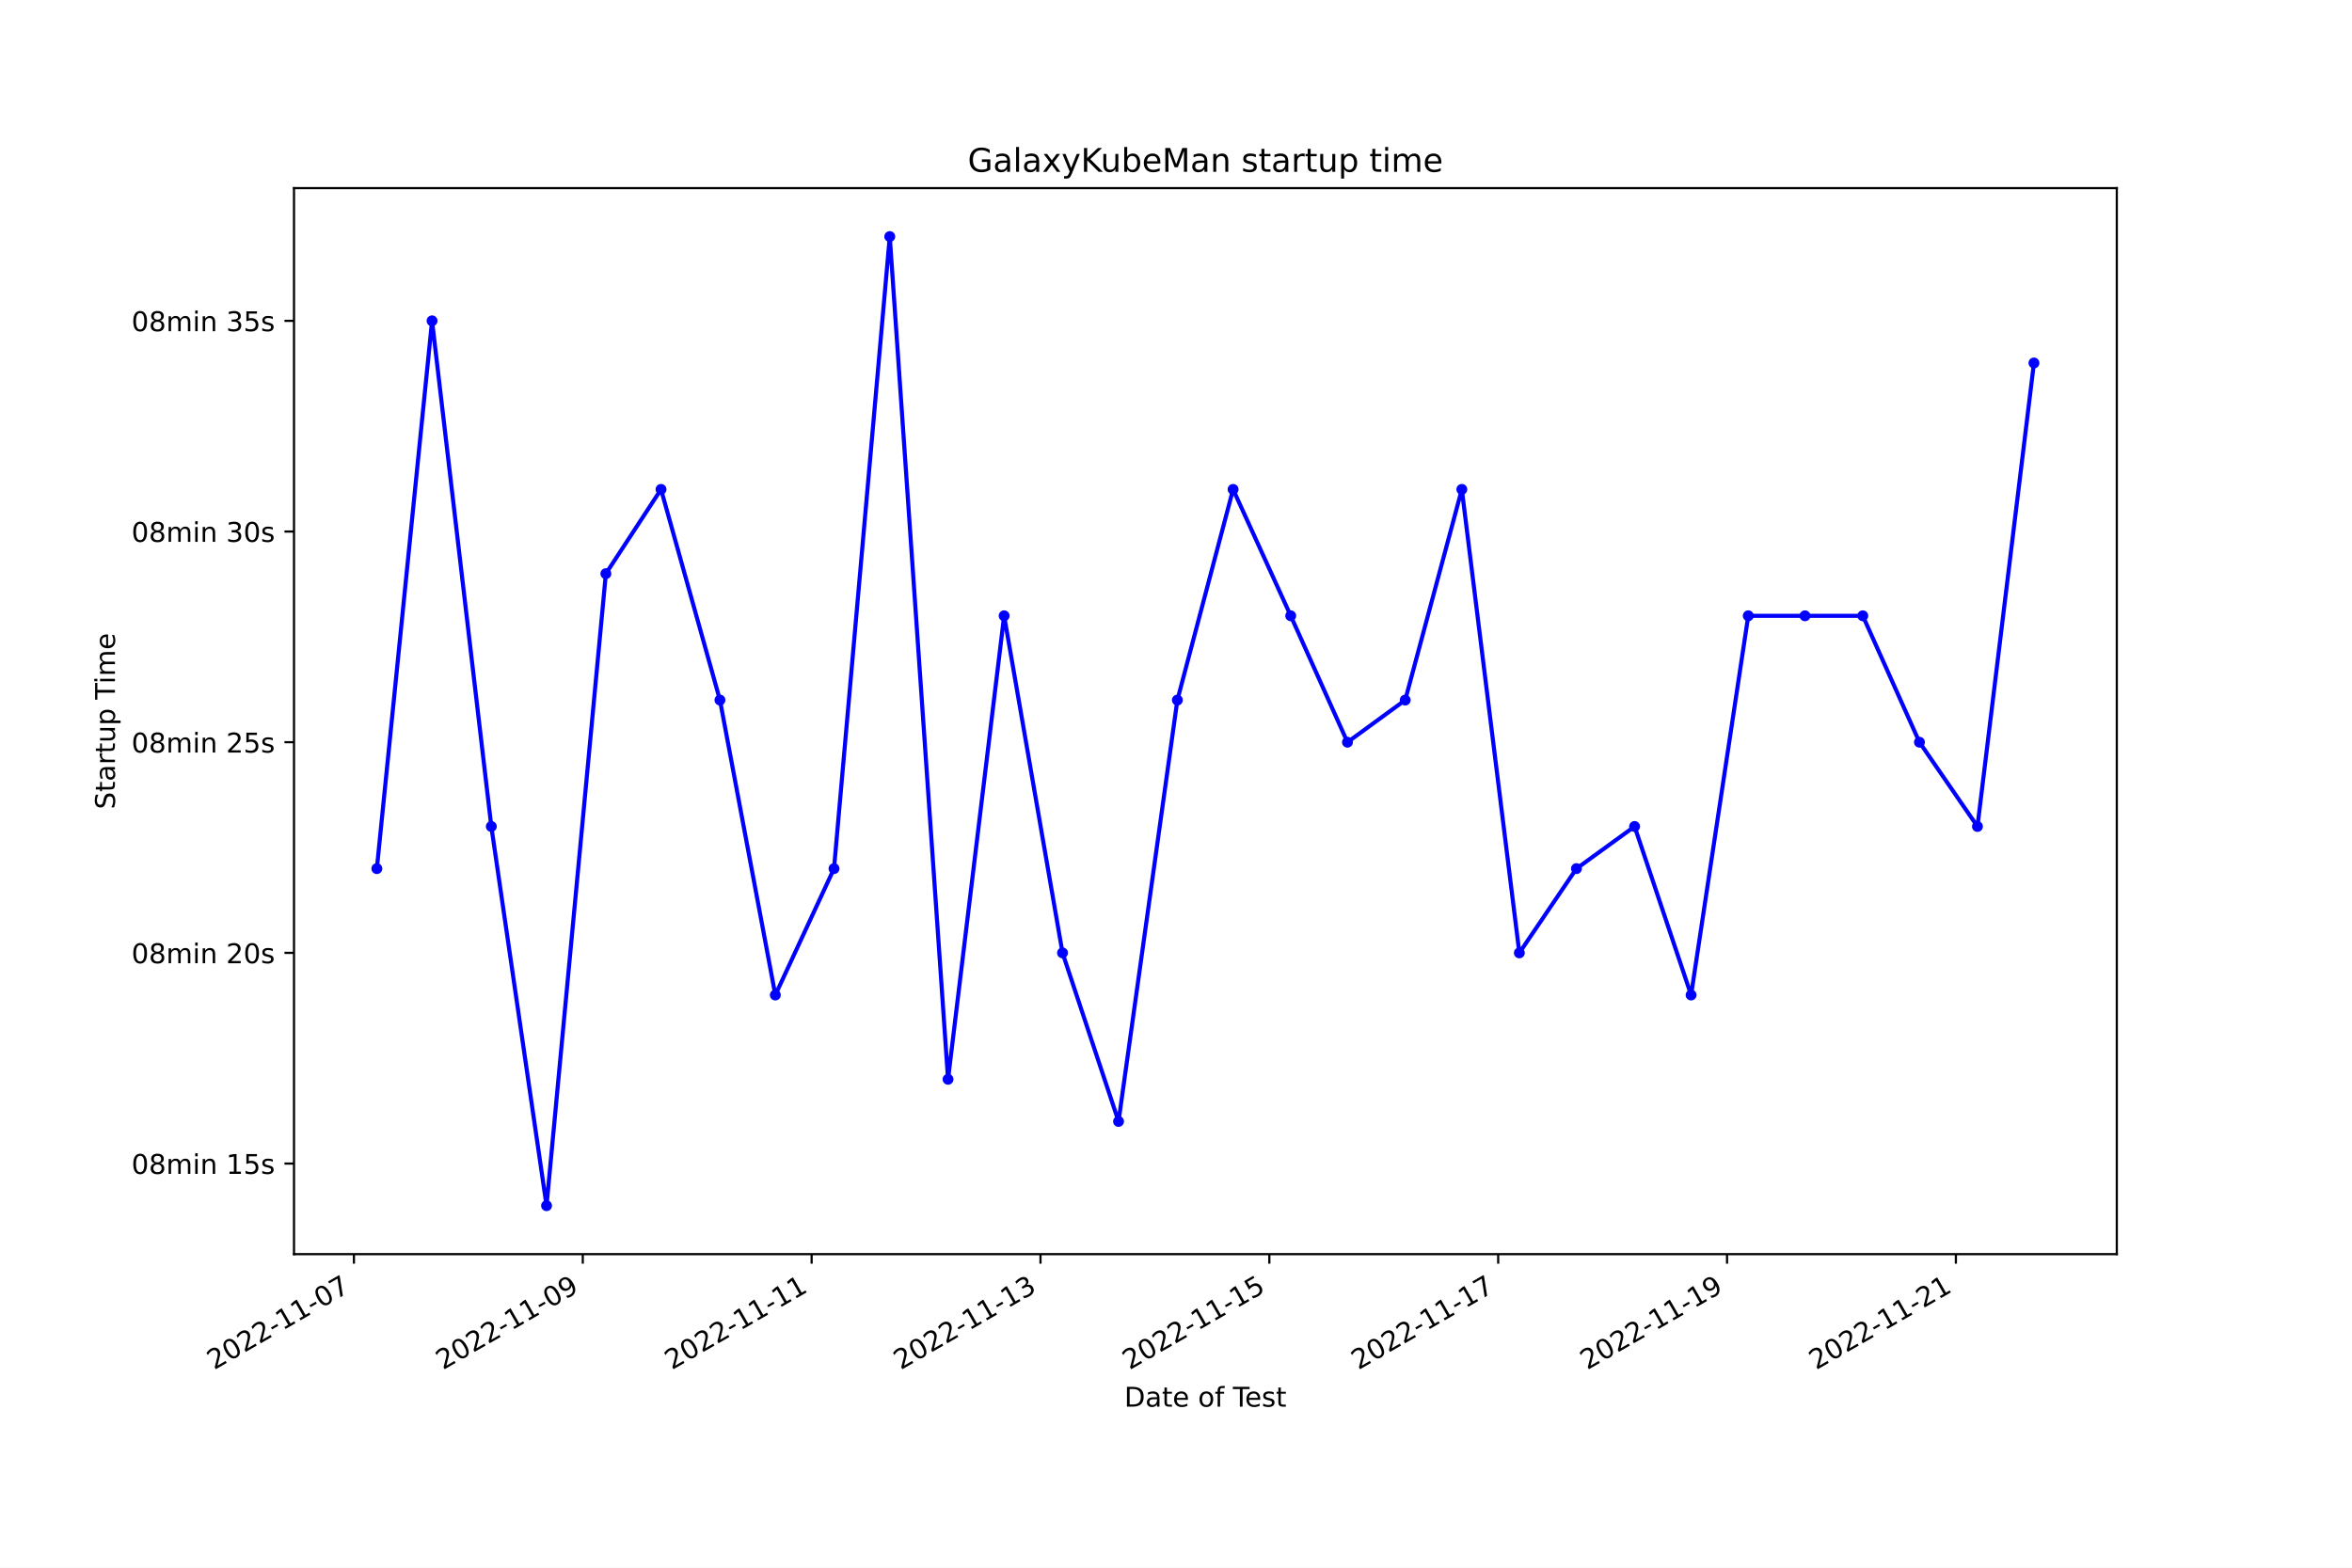
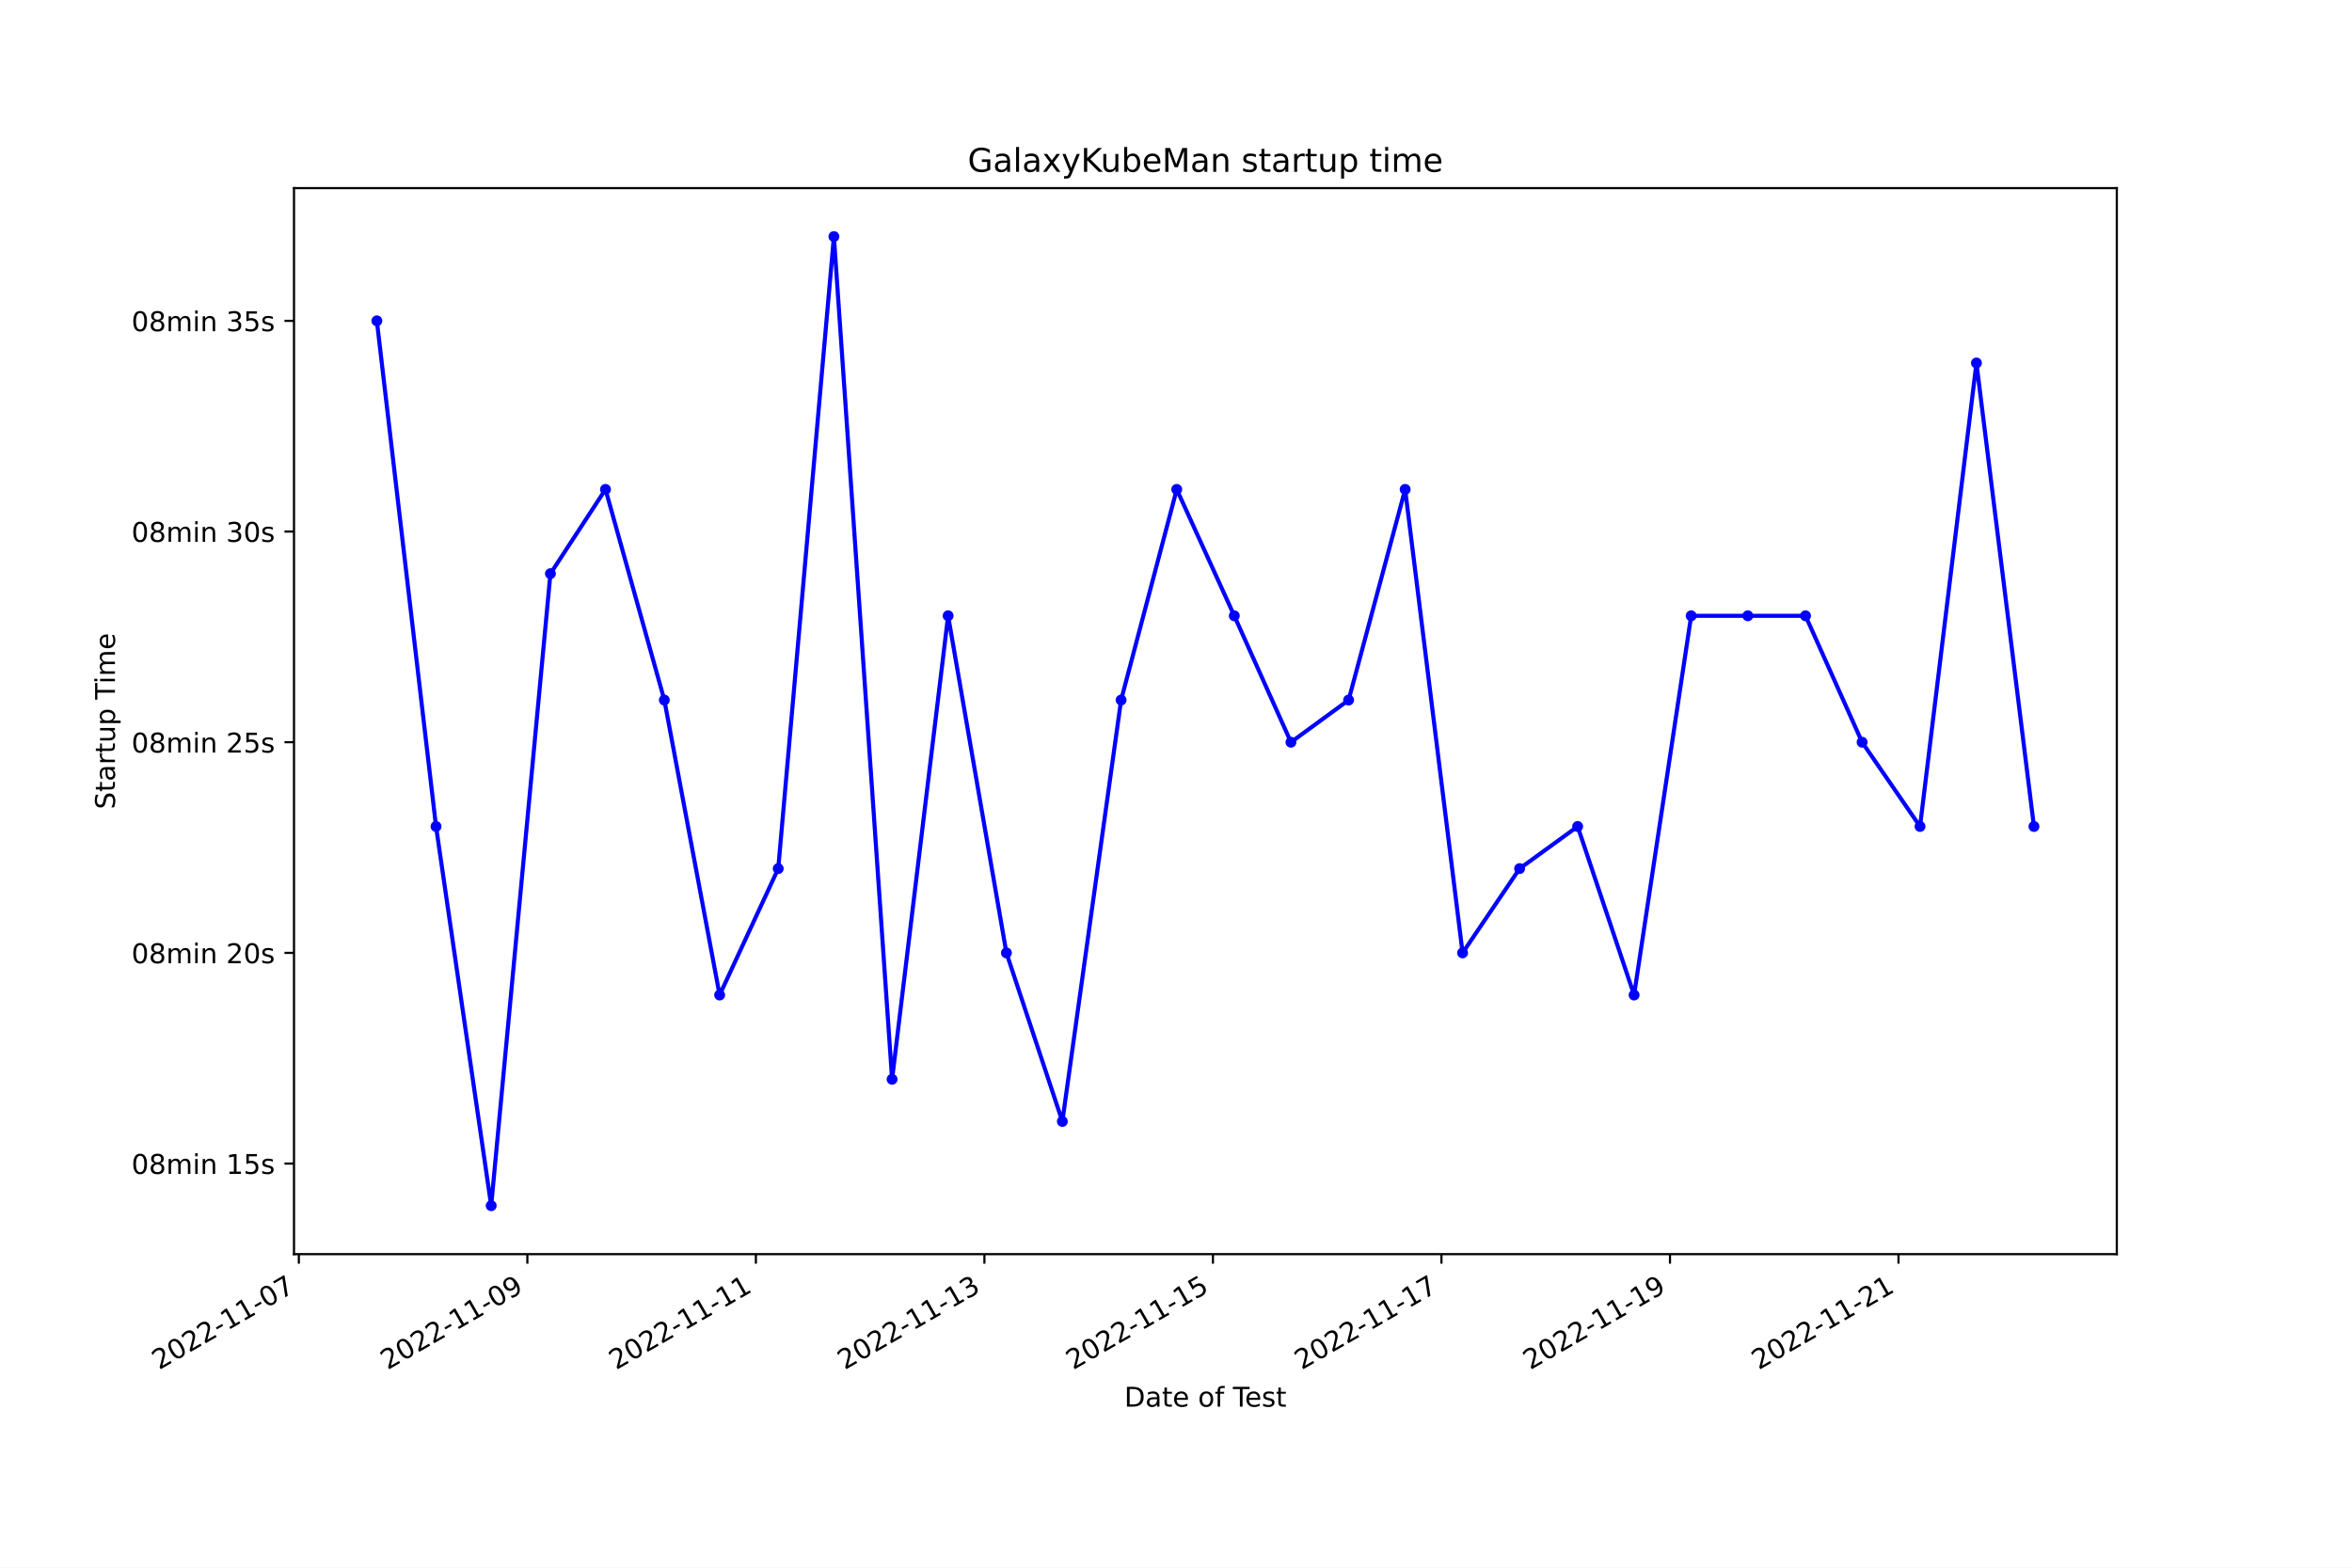
<svg xmlns="http://www.w3.org/2000/svg" xmlns:xlink="http://www.w3.org/1999/xlink" width="864pt" height="576pt" viewBox="0 0 864 576" version="1.1">
  <defs>
    <style type="text/css">*{stroke-linejoin: round; stroke-linecap: butt}</style>
  </defs>
  <g id="figure_1">
    <g id="patch_1">
      <path d="M 0 576  L 864 576  L 864 0  L 0 0  z " style="fill: #ffffff" />
    </g>
    <g id="axes_1">
      <g id="patch_2">
        <path d="M 108 460.8  L 777.6 460.8  L 777.6 69.12  L 108 69.12  z " style="fill: #ffffff" />
      </g>
      <g id="matplotlib.axis_1">
        <g id="xtick_1">
          <g id="line2d_1">
            <defs>
-               <path id="m2ea39ab100" d="M 0 0  L 0 3.5  " style="stroke: #000000; stroke-width: 0.8" />
+               <path id="md0625e7ee7" d="M 0 0  L 0 3.5  " style="stroke: #000000; stroke-width: 0.8" />
            </defs>
            <g>
-               <use xlink:href="#m2ea39ab100" x="130.017" y="460.8" style="stroke: #000000; stroke-width: 0.8" />
+               <use xlink:href="#md0625e7ee7" x="109.78" y="460.8" style="stroke: #000000; stroke-width: 0.8" />
            </g>
          </g>
          <g id="text_1">
-             <g transform="translate(78.64748 503.4383) rotate(-30) scale(0.1 -0.1)">
+             <g transform="translate(58.41087 503.4383) rotate(-30) scale(0.1 -0.1)">
              <defs>
                <path id="DejaVuSans-32" d="M 1228 531  L 3431 531  L 3431 0  L 469 0  L 469 531  Q 828 903 1448 1529  Q 2069 2156 2228 2338  Q 2531 2678 2651 2914  Q 2772 3150 2772 3378  Q 2772 3750 2511 3984  Q 2250 4219 1831 4219  Q 1534 4219 1204 4116  Q 875 4013 500 3803  L 500 4441  Q 881 4594 1212 4672  Q 1544 4750 1819 4750  Q 2544 4750 2975 4387  Q 3406 4025 3406 3419  Q 3406 3131 3298 2873  Q 3191 2616 2906 2266  Q 2828 2175 2409 1742  Q 1991 1309 1228 531  z " transform="scale(0.015625)" />
                <path id="DejaVuSans-30" d="M 2034 4250  Q 1547 4250 1301 3770  Q 1056 3291 1056 2328  Q 1056 1369 1301 889  Q 1547 409 2034 409  Q 2525 409 2770 889  Q 3016 1369 3016 2328  Q 3016 3291 2770 3770  Q 2525 4250 2034 4250  z M 2034 4750  Q 2819 4750 3233 4129  Q 3647 3509 3647 2328  Q 3647 1150 3233 529  Q 2819 -91 2034 -91  Q 1250 -91 836 529  Q 422 1150 422 2328  Q 422 3509 836 4129  Q 1250 4750 2034 4750  z " transform="scale(0.015625)" />
                <path id="DejaVuSans-2d" d="M 313 2009  L 1997 2009  L 1997 1497  L 313 1497  L 313 2009  z " transform="scale(0.015625)" />
                <path id="DejaVuSans-31" d="M 794 531  L 1825 531  L 1825 4091  L 703 3866  L 703 4441  L 1819 4666  L 2450 4666  L 2450 531  L 3481 531  L 3481 0  L 794 0  L 794 531  z " transform="scale(0.015625)" />
                <path id="DejaVuSans-37" d="M 525 4666  L 3525 4666  L 3525 4397  L 1831 0  L 1172 0  L 2766 4134  L 525 4134  L 525 4666  z " transform="scale(0.015625)" />
              </defs>
              <use xlink:href="#DejaVuSans-32" />
              <use xlink:href="#DejaVuSans-30" x="63.623" />
              <use xlink:href="#DejaVuSans-32" x="127.246" />
              <use xlink:href="#DejaVuSans-32" x="190.869" />
              <use xlink:href="#DejaVuSans-2d" x="254.492" />
              <use xlink:href="#DejaVuSans-31" x="290.576" />
              <use xlink:href="#DejaVuSans-31" x="354.199" />
              <use xlink:href="#DejaVuSans-2d" x="417.822" />
              <use xlink:href="#DejaVuSans-30" x="453.906" />
              <use xlink:href="#DejaVuSans-37" x="517.529" />
            </g>
          </g>
        </g>
        <g id="xtick_2">
          <g id="line2d_2">
            <g>
-               <use xlink:href="#m2ea39ab100" x="214.085" y="460.8" style="stroke: #000000; stroke-width: 0.8" />
+               <use xlink:href="#md0625e7ee7" x="193.727" y="460.8" style="stroke: #000000; stroke-width: 0.8" />
            </g>
          </g>
          <g id="text_2">
-             <g transform="translate(162.7153 503.4383) rotate(-30) scale(0.1 -0.1)">
+             <g transform="translate(142.3576 503.4383) rotate(-30) scale(0.1 -0.1)">
              <defs>
                <path id="DejaVuSans-39" d="M 703 97  L 703 672  Q 941 559 1184 500  Q 1428 441 1663 441  Q 2288 441 2617 861  Q 2947 1281 2994 2138  Q 2813 1869 2534 1725  Q 2256 1581 1919 1581  Q 1219 1581 811 2004  Q 403 2428 403 3163  Q 403 3881 828 4315  Q 1253 4750 1959 4750  Q 2769 4750 3195 4129  Q 3622 3509 3622 2328  Q 3622 1225 3098 567  Q 2575 -91 1691 -91  Q 1453 -91 1209 -44  Q 966 3 703 97  z M 1959 2075  Q 2384 2075 2632 2365  Q 2881 2656 2881 3163  Q 2881 3666 2632 3958  Q 2384 4250 1959 4250  Q 1534 4250 1286 3958  Q 1038 3666 1038 3163  Q 1038 2656 1286 2365  Q 1534 2075 1959 2075  z " transform="scale(0.015625)" />
              </defs>
              <use xlink:href="#DejaVuSans-32" />
              <use xlink:href="#DejaVuSans-30" x="63.623" />
              <use xlink:href="#DejaVuSans-32" x="127.246" />
              <use xlink:href="#DejaVuSans-32" x="190.869" />
              <use xlink:href="#DejaVuSans-2d" x="254.492" />
              <use xlink:href="#DejaVuSans-31" x="290.576" />
              <use xlink:href="#DejaVuSans-31" x="354.199" />
              <use xlink:href="#DejaVuSans-2d" x="417.822" />
              <use xlink:href="#DejaVuSans-30" x="453.906" />
              <use xlink:href="#DejaVuSans-39" x="517.529" />
            </g>
          </g>
        </g>
        <g id="xtick_3">
          <g id="line2d_3">
            <g>
-               <use xlink:href="#m2ea39ab100" x="298.153" y="460.8" style="stroke: #000000; stroke-width: 0.8" />
+               <use xlink:href="#md0625e7ee7" x="277.674" y="460.8" style="stroke: #000000; stroke-width: 0.8" />
            </g>
          </g>
          <g id="text_3">
-             <g transform="translate(246.7831 503.4383) rotate(-30) scale(0.1 -0.1)">
+             <g transform="translate(226.3043 503.4383) rotate(-30) scale(0.1 -0.1)">
              <use xlink:href="#DejaVuSans-32" />
              <use xlink:href="#DejaVuSans-30" x="63.623" />
              <use xlink:href="#DejaVuSans-32" x="127.246" />
              <use xlink:href="#DejaVuSans-32" x="190.869" />
              <use xlink:href="#DejaVuSans-2d" x="254.492" />
              <use xlink:href="#DejaVuSans-31" x="290.576" />
              <use xlink:href="#DejaVuSans-31" x="354.199" />
              <use xlink:href="#DejaVuSans-2d" x="417.822" />
              <use xlink:href="#DejaVuSans-31" x="453.906" />
              <use xlink:href="#DejaVuSans-31" x="517.529" />
            </g>
          </g>
        </g>
        <g id="xtick_4">
          <g id="line2d_4">
            <g>
-               <use xlink:href="#m2ea39ab100" x="382.22" y="460.8" style="stroke: #000000; stroke-width: 0.8" />
+               <use xlink:href="#md0625e7ee7" x="361.62" y="460.8" style="stroke: #000000; stroke-width: 0.8" />
            </g>
          </g>
          <g id="text_4">
-             <g transform="translate(330.8509 503.4383) rotate(-30) scale(0.1 -0.1)">
+             <g transform="translate(310.251 503.4383) rotate(-30) scale(0.1 -0.1)">
              <defs>
                <path id="DejaVuSans-33" d="M 2597 2516  Q 3050 2419 3304 2112  Q 3559 1806 3559 1356  Q 3559 666 3084 287  Q 2609 -91 1734 -91  Q 1441 -91 1130 -33  Q 819 25 488 141  L 488 750  Q 750 597 1062 519  Q 1375 441 1716 441  Q 2309 441 2620 675  Q 2931 909 2931 1356  Q 2931 1769 2642 2001  Q 2353 2234 1838 2234  L 1294 2234  L 1294 2753  L 1863 2753  Q 2328 2753 2575 2939  Q 2822 3125 2822 3475  Q 2822 3834 2567 4026  Q 2313 4219 1838 4219  Q 1578 4219 1281 4162  Q 984 4106 628 3988  L 628 4550  Q 988 4650 1302 4700  Q 1616 4750 1894 4750  Q 2613 4750 3031 4423  Q 3450 4097 3450 3541  Q 3450 3153 3228 2886  Q 3006 2619 2597 2516  z " transform="scale(0.015625)" />
              </defs>
              <use xlink:href="#DejaVuSans-32" />
              <use xlink:href="#DejaVuSans-30" x="63.623" />
              <use xlink:href="#DejaVuSans-32" x="127.246" />
              <use xlink:href="#DejaVuSans-32" x="190.869" />
              <use xlink:href="#DejaVuSans-2d" x="254.492" />
              <use xlink:href="#DejaVuSans-31" x="290.576" />
              <use xlink:href="#DejaVuSans-31" x="354.199" />
              <use xlink:href="#DejaVuSans-2d" x="417.822" />
              <use xlink:href="#DejaVuSans-31" x="453.906" />
              <use xlink:href="#DejaVuSans-33" x="517.529" />
            </g>
          </g>
        </g>
        <g id="xtick_5">
          <g id="line2d_5">
            <g>
-               <use xlink:href="#m2ea39ab100" x="466.288" y="460.8" style="stroke: #000000; stroke-width: 0.8" />
+               <use xlink:href="#md0625e7ee7" x="445.567" y="460.8" style="stroke: #000000; stroke-width: 0.8" />
            </g>
          </g>
          <g id="text_5">
-             <g transform="translate(414.9187 503.4383) rotate(-30) scale(0.1 -0.1)">
+             <g transform="translate(394.1977 503.4383) rotate(-30) scale(0.1 -0.1)">
              <defs>
                <path id="DejaVuSans-35" d="M 691 4666  L 3169 4666  L 3169 4134  L 1269 4134  L 1269 2991  Q 1406 3038 1543 3061  Q 1681 3084 1819 3084  Q 2600 3084 3056 2656  Q 3513 2228 3513 1497  Q 3513 744 3044 326  Q 2575 -91 1722 -91  Q 1428 -91 1123 -41  Q 819 9 494 109  L 494 744  Q 775 591 1075 516  Q 1375 441 1709 441  Q 2250 441 2565 725  Q 2881 1009 2881 1497  Q 2881 1984 2565 2268  Q 2250 2553 1709 2553  Q 1456 2553 1204 2497  Q 953 2441 691 2322  L 691 4666  z " transform="scale(0.015625)" />
              </defs>
              <use xlink:href="#DejaVuSans-32" />
              <use xlink:href="#DejaVuSans-30" x="63.623" />
              <use xlink:href="#DejaVuSans-32" x="127.246" />
              <use xlink:href="#DejaVuSans-32" x="190.869" />
              <use xlink:href="#DejaVuSans-2d" x="254.492" />
              <use xlink:href="#DejaVuSans-31" x="290.576" />
              <use xlink:href="#DejaVuSans-31" x="354.199" />
              <use xlink:href="#DejaVuSans-2d" x="417.822" />
              <use xlink:href="#DejaVuSans-31" x="453.906" />
              <use xlink:href="#DejaVuSans-35" x="517.529" />
            </g>
          </g>
        </g>
        <g id="xtick_6">
          <g id="line2d_6">
            <g>
-               <use xlink:href="#m2ea39ab100" x="550.356" y="460.8" style="stroke: #000000; stroke-width: 0.8" />
+               <use xlink:href="#md0625e7ee7" x="529.514" y="460.8" style="stroke: #000000; stroke-width: 0.8" />
            </g>
          </g>
          <g id="text_6">
-             <g transform="translate(498.9865 503.4383) rotate(-30) scale(0.1 -0.1)">
+             <g transform="translate(478.1444 503.4383) rotate(-30) scale(0.1 -0.1)">
              <use xlink:href="#DejaVuSans-32" />
              <use xlink:href="#DejaVuSans-30" x="63.623" />
              <use xlink:href="#DejaVuSans-32" x="127.246" />
              <use xlink:href="#DejaVuSans-32" x="190.869" />
              <use xlink:href="#DejaVuSans-2d" x="254.492" />
              <use xlink:href="#DejaVuSans-31" x="290.576" />
              <use xlink:href="#DejaVuSans-31" x="354.199" />
              <use xlink:href="#DejaVuSans-2d" x="417.822" />
              <use xlink:href="#DejaVuSans-31" x="453.906" />
              <use xlink:href="#DejaVuSans-37" x="517.529" />
            </g>
          </g>
        </g>
        <g id="xtick_7">
          <g id="line2d_7">
            <g>
-               <use xlink:href="#m2ea39ab100" x="634.424" y="460.8" style="stroke: #000000; stroke-width: 0.8" />
+               <use xlink:href="#md0625e7ee7" x="613.461" y="460.8" style="stroke: #000000; stroke-width: 0.8" />
            </g>
          </g>
          <g id="text_7">
-             <g transform="translate(583.0543 503.4383) rotate(-30) scale(0.1 -0.1)">
+             <g transform="translate(562.0911 503.4383) rotate(-30) scale(0.1 -0.1)">
              <use xlink:href="#DejaVuSans-32" />
              <use xlink:href="#DejaVuSans-30" x="63.623" />
              <use xlink:href="#DejaVuSans-32" x="127.246" />
              <use xlink:href="#DejaVuSans-32" x="190.869" />
              <use xlink:href="#DejaVuSans-2d" x="254.492" />
              <use xlink:href="#DejaVuSans-31" x="290.576" />
              <use xlink:href="#DejaVuSans-31" x="354.199" />
              <use xlink:href="#DejaVuSans-2d" x="417.822" />
              <use xlink:href="#DejaVuSans-31" x="453.906" />
              <use xlink:href="#DejaVuSans-39" x="517.529" />
            </g>
          </g>
        </g>
        <g id="xtick_8">
          <g id="line2d_8">
            <g>
-               <use xlink:href="#m2ea39ab100" x="718.492" y="460.8" style="stroke: #000000; stroke-width: 0.8" />
+               <use xlink:href="#md0625e7ee7" x="697.407" y="460.8" style="stroke: #000000; stroke-width: 0.8" />
            </g>
          </g>
          <g id="text_8">
-             <g transform="translate(667.1221 503.4383) rotate(-30) scale(0.1 -0.1)">
+             <g transform="translate(646.0378 503.4383) rotate(-30) scale(0.1 -0.1)">
              <use xlink:href="#DejaVuSans-32" />
              <use xlink:href="#DejaVuSans-30" x="63.623" />
              <use xlink:href="#DejaVuSans-32" x="127.246" />
              <use xlink:href="#DejaVuSans-32" x="190.869" />
              <use xlink:href="#DejaVuSans-2d" x="254.492" />
              <use xlink:href="#DejaVuSans-31" x="290.576" />
              <use xlink:href="#DejaVuSans-31" x="354.199" />
              <use xlink:href="#DejaVuSans-2d" x="417.822" />
              <use xlink:href="#DejaVuSans-32" x="453.906" />
              <use xlink:href="#DejaVuSans-31" x="517.529" />
            </g>
          </g>
        </g>
        <g id="text_9">
          <g transform="translate(413.0063 516.8378) scale(0.1 -0.1)">
            <defs>
              <path id="DejaVuSans-44" d="M 1259 4147  L 1259 519  L 2022 519  Q 2988 519 3436 956  Q 3884 1394 3884 2338  Q 3884 3275 3436 3711  Q 2988 4147 2022 4147  L 1259 4147  z M 628 4666  L 1925 4666  Q 3281 4666 3915 4102  Q 4550 3538 4550 2338  Q 4550 1131 3912 565  Q 3275 0 1925 0  L 628 0  L 628 4666  z " transform="scale(0.015625)" />
              <path id="DejaVuSans-61" d="M 2194 1759  Q 1497 1759 1228 1600  Q 959 1441 959 1056  Q 959 750 1161 570  Q 1363 391 1709 391  Q 2188 391 2477 730  Q 2766 1069 2766 1631  L 2766 1759  L 2194 1759  z M 3341 1997  L 3341 0  L 2766 0  L 2766 531  Q 2569 213 2275 61  Q 1981 -91 1556 -91  Q 1019 -91 701 211  Q 384 513 384 1019  Q 384 1609 779 1909  Q 1175 2209 1959 2209  L 2766 2209  L 2766 2266  Q 2766 2663 2505 2880  Q 2244 3097 1772 3097  Q 1472 3097 1187 3025  Q 903 2953 641 2809  L 641 3341  Q 956 3463 1253 3523  Q 1550 3584 1831 3584  Q 2591 3584 2966 3190  Q 3341 2797 3341 1997  z " transform="scale(0.015625)" />
              <path id="DejaVuSans-74" d="M 1172 4494  L 1172 3500  L 2356 3500  L 2356 3053  L 1172 3053  L 1172 1153  Q 1172 725 1289 603  Q 1406 481 1766 481  L 2356 481  L 2356 0  L 1766 0  Q 1100 0 847 248  Q 594 497 594 1153  L 594 3053  L 172 3053  L 172 3500  L 594 3500  L 594 4494  L 1172 4494  z " transform="scale(0.015625)" />
              <path id="DejaVuSans-65" d="M 3597 1894  L 3597 1613  L 953 1613  Q 991 1019 1311 708  Q 1631 397 2203 397  Q 2534 397 2845 478  Q 3156 559 3463 722  L 3463 178  Q 3153 47 2828 -22  Q 2503 -91 2169 -91  Q 1331 -91 842 396  Q 353 884 353 1716  Q 353 2575 817 3079  Q 1281 3584 2069 3584  Q 2775 3584 3186 3129  Q 3597 2675 3597 1894  z M 3022 2063  Q 3016 2534 2758 2815  Q 2500 3097 2075 3097  Q 1594 3097 1305 2825  Q 1016 2553 972 2059  L 3022 2063  z " transform="scale(0.015625)" />
              <path id="DejaVuSans-20" transform="scale(0.015625)" />
              <path id="DejaVuSans-6f" d="M 1959 3097  Q 1497 3097 1228 2736  Q 959 2375 959 1747  Q 959 1119 1226 758  Q 1494 397 1959 397  Q 2419 397 2687 759  Q 2956 1122 2956 1747  Q 2956 2369 2687 2733  Q 2419 3097 1959 3097  z M 1959 3584  Q 2709 3584 3137 3096  Q 3566 2609 3566 1747  Q 3566 888 3137 398  Q 2709 -91 1959 -91  Q 1206 -91 779 398  Q 353 888 353 1747  Q 353 2609 779 3096  Q 1206 3584 1959 3584  z " transform="scale(0.015625)" />
              <path id="DejaVuSans-66" d="M 2375 4863  L 2375 4384  L 1825 4384  Q 1516 4384 1395 4259  Q 1275 4134 1275 3809  L 1275 3500  L 2222 3500  L 2222 3053  L 1275 3053  L 1275 0  L 697 0  L 697 3053  L 147 3053  L 147 3500  L 697 3500  L 697 3744  Q 697 4328 969 4595  Q 1241 4863 1831 4863  L 2375 4863  z " transform="scale(0.015625)" />
              <path id="DejaVuSans-54" d="M -19 4666  L 3928 4666  L 3928 4134  L 2272 4134  L 2272 0  L 1638 0  L 1638 4134  L -19 4134  L -19 4666  z " transform="scale(0.015625)" />
              <path id="DejaVuSans-73" d="M 2834 3397  L 2834 2853  Q 2591 2978 2328 3040  Q 2066 3103 1784 3103  Q 1356 3103 1142 2972  Q 928 2841 928 2578  Q 928 2378 1081 2264  Q 1234 2150 1697 2047  L 1894 2003  Q 2506 1872 2764 1633  Q 3022 1394 3022 966  Q 3022 478 2636 193  Q 2250 -91 1575 -91  Q 1294 -91 989 -36  Q 684 19 347 128  L 347 722  Q 666 556 975 473  Q 1284 391 1588 391  Q 1994 391 2212 530  Q 2431 669 2431 922  Q 2431 1156 2273 1281  Q 2116 1406 1581 1522  L 1381 1569  Q 847 1681 609 1914  Q 372 2147 372 2553  Q 372 3047 722 3315  Q 1072 3584 1716 3584  Q 2034 3584 2315 3537  Q 2597 3491 2834 3397  z " transform="scale(0.015625)" />
            </defs>
            <use xlink:href="#DejaVuSans-44" />
            <use xlink:href="#DejaVuSans-61" x="77.002" />
            <use xlink:href="#DejaVuSans-74" x="138.281" />
            <use xlink:href="#DejaVuSans-65" x="177.49" />
            <use xlink:href="#DejaVuSans-20" x="239.014" />
            <use xlink:href="#DejaVuSans-6f" x="270.801" />
            <use xlink:href="#DejaVuSans-66" x="331.982" />
            <use xlink:href="#DejaVuSans-20" x="367.188" />
            <use xlink:href="#DejaVuSans-54" x="398.975" />
            <use xlink:href="#DejaVuSans-65" x="443.059" />
            <use xlink:href="#DejaVuSans-73" x="504.582" />
            <use xlink:href="#DejaVuSans-74" x="556.682" />
          </g>
        </g>
      </g>
      <g id="matplotlib.axis_2">
        <g id="ytick_1">
          <g id="line2d_9">
            <defs>
-               <path id="m25524efb1d" d="M 0 0  L -3.5 0  " style="stroke: #000000; stroke-width: 0.8" />
+               <path id="mc8ccf6455e" d="M 0 0  L -3.5 0  " style="stroke: #000000; stroke-width: 0.8" />
            </defs>
            <g>
-               <use xlink:href="#m25524efb1d" x="108" y="427.515" style="stroke: #000000; stroke-width: 0.8" />
+               <use xlink:href="#mc8ccf6455e" x="108" y="427.515" style="stroke: #000000; stroke-width: 0.8" />
            </g>
          </g>
          <g id="text_10">
            <g transform="translate(48.30625 431.3142) scale(0.1 -0.1)">
              <defs>
                <path id="DejaVuSans-38" d="M 2034 2216  Q 1584 2216 1326 1975  Q 1069 1734 1069 1313  Q 1069 891 1326 650  Q 1584 409 2034 409  Q 2484 409 2743 651  Q 3003 894 3003 1313  Q 3003 1734 2745 1975  Q 2488 2216 2034 2216  z M 1403 2484  Q 997 2584 770 2862  Q 544 3141 544 3541  Q 544 4100 942 4425  Q 1341 4750 2034 4750  Q 2731 4750 3128 4425  Q 3525 4100 3525 3541  Q 3525 3141 3298 2862  Q 3072 2584 2669 2484  Q 3125 2378 3379 2068  Q 3634 1759 3634 1313  Q 3634 634 3220 271  Q 2806 -91 2034 -91  Q 1263 -91 848 271  Q 434 634 434 1313  Q 434 1759 690 2068  Q 947 2378 1403 2484  z M 1172 3481  Q 1172 3119 1398 2916  Q 1625 2713 2034 2713  Q 2441 2713 2670 2916  Q 2900 3119 2900 3481  Q 2900 3844 2670 4047  Q 2441 4250 2034 4250  Q 1625 4250 1398 4047  Q 1172 3844 1172 3481  z " transform="scale(0.015625)" />
                <path id="DejaVuSans-6d" d="M 3328 2828  Q 3544 3216 3844 3400  Q 4144 3584 4550 3584  Q 5097 3584 5394 3201  Q 5691 2819 5691 2113  L 5691 0  L 5113 0  L 5113 2094  Q 5113 2597 4934 2840  Q 4756 3084 4391 3084  Q 3944 3084 3684 2787  Q 3425 2491 3425 1978  L 3425 0  L 2847 0  L 2847 2094  Q 2847 2600 2669 2842  Q 2491 3084 2119 3084  Q 1678 3084 1418 2786  Q 1159 2488 1159 1978  L 1159 0  L 581 0  L 581 3500  L 1159 3500  L 1159 2956  Q 1356 3278 1631 3431  Q 1906 3584 2284 3584  Q 2666 3584 2933 3390  Q 3200 3197 3328 2828  z " transform="scale(0.015625)" />
                <path id="DejaVuSans-69" d="M 603 3500  L 1178 3500  L 1178 0  L 603 0  L 603 3500  z M 603 4863  L 1178 4863  L 1178 4134  L 603 4134  L 603 4863  z " transform="scale(0.015625)" />
                <path id="DejaVuSans-6e" d="M 3513 2113  L 3513 0  L 2938 0  L 2938 2094  Q 2938 2591 2744 2837  Q 2550 3084 2163 3084  Q 1697 3084 1428 2787  Q 1159 2491 1159 1978  L 1159 0  L 581 0  L 581 3500  L 1159 3500  L 1159 2956  Q 1366 3272 1645 3428  Q 1925 3584 2291 3584  Q 2894 3584 3203 3211  Q 3513 2838 3513 2113  z " transform="scale(0.015625)" />
              </defs>
              <use xlink:href="#DejaVuSans-30" />
              <use xlink:href="#DejaVuSans-38" x="63.623" />
              <use xlink:href="#DejaVuSans-6d" x="127.246" />
              <use xlink:href="#DejaVuSans-69" x="224.658" />
              <use xlink:href="#DejaVuSans-6e" x="252.441" />
              <use xlink:href="#DejaVuSans-20" x="315.82" />
              <use xlink:href="#DejaVuSans-31" x="347.607" />
              <use xlink:href="#DejaVuSans-35" x="411.23" />
              <use xlink:href="#DejaVuSans-73" x="474.854" />
            </g>
          </g>
        </g>
        <g id="ytick_2">
          <g id="line2d_10">
            <g>
-               <use xlink:href="#m25524efb1d" x="108" y="350.108" style="stroke: #000000; stroke-width: 0.8" />
+               <use xlink:href="#mc8ccf6455e" x="108" y="350.108" style="stroke: #000000; stroke-width: 0.8" />
            </g>
          </g>
          <g id="text_11">
            <g transform="translate(48.30625 353.907) scale(0.1 -0.1)">
              <use xlink:href="#DejaVuSans-30" />
              <use xlink:href="#DejaVuSans-38" x="63.623" />
              <use xlink:href="#DejaVuSans-6d" x="127.246" />
              <use xlink:href="#DejaVuSans-69" x="224.658" />
              <use xlink:href="#DejaVuSans-6e" x="252.441" />
              <use xlink:href="#DejaVuSans-20" x="315.82" />
              <use xlink:href="#DejaVuSans-32" x="347.607" />
              <use xlink:href="#DejaVuSans-30" x="411.23" />
              <use xlink:href="#DejaVuSans-73" x="474.854" />
            </g>
          </g>
        </g>
        <g id="ytick_3">
          <g id="line2d_11">
            <g>
-               <use xlink:href="#m25524efb1d" x="108" y="272.701" style="stroke: #000000; stroke-width: 0.8" />
+               <use xlink:href="#mc8ccf6455e" x="108" y="272.701" style="stroke: #000000; stroke-width: 0.8" />
            </g>
          </g>
          <g id="text_12">
            <g transform="translate(48.30625 276.4999) scale(0.1 -0.1)">
              <use xlink:href="#DejaVuSans-30" />
              <use xlink:href="#DejaVuSans-38" x="63.623" />
              <use xlink:href="#DejaVuSans-6d" x="127.246" />
              <use xlink:href="#DejaVuSans-69" x="224.658" />
              <use xlink:href="#DejaVuSans-6e" x="252.441" />
              <use xlink:href="#DejaVuSans-20" x="315.82" />
              <use xlink:href="#DejaVuSans-32" x="347.607" />
              <use xlink:href="#DejaVuSans-35" x="411.23" />
              <use xlink:href="#DejaVuSans-73" x="474.854" />
            </g>
          </g>
        </g>
        <g id="ytick_4">
          <g id="line2d_12">
            <g>
-               <use xlink:href="#m25524efb1d" x="108" y="195.294" style="stroke: #000000; stroke-width: 0.8" />
+               <use xlink:href="#mc8ccf6455e" x="108" y="195.294" style="stroke: #000000; stroke-width: 0.8" />
            </g>
          </g>
          <g id="text_13">
            <g transform="translate(48.30625 199.0928) scale(0.1 -0.1)">
              <use xlink:href="#DejaVuSans-30" />
              <use xlink:href="#DejaVuSans-38" x="63.623" />
              <use xlink:href="#DejaVuSans-6d" x="127.246" />
              <use xlink:href="#DejaVuSans-69" x="224.658" />
              <use xlink:href="#DejaVuSans-6e" x="252.441" />
              <use xlink:href="#DejaVuSans-20" x="315.82" />
              <use xlink:href="#DejaVuSans-33" x="347.607" />
              <use xlink:href="#DejaVuSans-30" x="411.23" />
              <use xlink:href="#DejaVuSans-73" x="474.854" />
            </g>
          </g>
        </g>
        <g id="ytick_5">
          <g id="line2d_13">
            <g>
-               <use xlink:href="#m25524efb1d" x="108" y="117.886" style="stroke: #000000; stroke-width: 0.8" />
+               <use xlink:href="#mc8ccf6455e" x="108" y="117.886" style="stroke: #000000; stroke-width: 0.8" />
            </g>
          </g>
          <g id="text_14">
            <g transform="translate(48.30625 121.6857) scale(0.1 -0.1)">
              <use xlink:href="#DejaVuSans-30" />
              <use xlink:href="#DejaVuSans-38" x="63.623" />
              <use xlink:href="#DejaVuSans-6d" x="127.246" />
              <use xlink:href="#DejaVuSans-69" x="224.658" />
              <use xlink:href="#DejaVuSans-6e" x="252.441" />
              <use xlink:href="#DejaVuSans-20" x="315.82" />
              <use xlink:href="#DejaVuSans-33" x="347.607" />
              <use xlink:href="#DejaVuSans-35" x="411.23" />
              <use xlink:href="#DejaVuSans-73" x="474.854" />
            </g>
          </g>
        </g>
        <g id="text_15">
          <g transform="translate(42.22656 297.3397) rotate(-90) scale(0.1 -0.1)">
            <defs>
              <path id="DejaVuSans-53" d="M 3425 4513  L 3425 3897  Q 3066 4069 2747 4153  Q 2428 4238 2131 4238  Q 1616 4238 1336 4038  Q 1056 3838 1056 3469  Q 1056 3159 1242 3001  Q 1428 2844 1947 2747  L 2328 2669  Q 3034 2534 3370 2195  Q 3706 1856 3706 1288  Q 3706 609 3251 259  Q 2797 -91 1919 -91  Q 1588 -91 1214 -16  Q 841 59 441 206  L 441 856  Q 825 641 1194 531  Q 1563 422 1919 422  Q 2459 422 2753 634  Q 3047 847 3047 1241  Q 3047 1584 2836 1778  Q 2625 1972 2144 2069  L 1759 2144  Q 1053 2284 737 2584  Q 422 2884 422 3419  Q 422 4038 858 4394  Q 1294 4750 2059 4750  Q 2388 4750 2728 4690  Q 3069 4631 3425 4513  z " transform="scale(0.015625)" />
              <path id="DejaVuSans-72" d="M 2631 2963  Q 2534 3019 2420 3045  Q 2306 3072 2169 3072  Q 1681 3072 1420 2755  Q 1159 2438 1159 1844  L 1159 0  L 581 0  L 581 3500  L 1159 3500  L 1159 2956  Q 1341 3275 1631 3429  Q 1922 3584 2338 3584  Q 2397 3584 2469 3576  Q 2541 3569 2628 3553  L 2631 2963  z " transform="scale(0.015625)" />
              <path id="DejaVuSans-75" d="M 544 1381  L 544 3500  L 1119 3500  L 1119 1403  Q 1119 906 1312 657  Q 1506 409 1894 409  Q 2359 409 2629 706  Q 2900 1003 2900 1516  L 2900 3500  L 3475 3500  L 3475 0  L 2900 0  L 2900 538  Q 2691 219 2414 64  Q 2138 -91 1772 -91  Q 1169 -91 856 284  Q 544 659 544 1381  z M 1991 3584  L 1991 3584  z " transform="scale(0.015625)" />
              <path id="DejaVuSans-70" d="M 1159 525  L 1159 -1331  L 581 -1331  L 581 3500  L 1159 3500  L 1159 2969  Q 1341 3281 1617 3432  Q 1894 3584 2278 3584  Q 2916 3584 3314 3078  Q 3713 2572 3713 1747  Q 3713 922 3314 415  Q 2916 -91 2278 -91  Q 1894 -91 1617 61  Q 1341 213 1159 525  z M 3116 1747  Q 3116 2381 2855 2742  Q 2594 3103 2138 3103  Q 1681 3103 1420 2742  Q 1159 2381 1159 1747  Q 1159 1113 1420 752  Q 1681 391 2138 391  Q 2594 391 2855 752  Q 3116 1113 3116 1747  z " transform="scale(0.015625)" />
            </defs>
            <use xlink:href="#DejaVuSans-53" />
            <use xlink:href="#DejaVuSans-74" x="63.477" />
            <use xlink:href="#DejaVuSans-61" x="102.686" />
            <use xlink:href="#DejaVuSans-72" x="163.965" />
            <use xlink:href="#DejaVuSans-74" x="205.078" />
            <use xlink:href="#DejaVuSans-75" x="244.287" />
            <use xlink:href="#DejaVuSans-70" x="307.666" />
            <use xlink:href="#DejaVuSans-20" x="371.143" />
            <use xlink:href="#DejaVuSans-54" x="402.93" />
            <use xlink:href="#DejaVuSans-69" x="460.889" />
            <use xlink:href="#DejaVuSans-6d" x="488.672" />
            <use xlink:href="#DejaVuSans-65" x="586.084" />
          </g>
        </g>
      </g>
      <g id="line2d_14">
-         <path d="M 747.164 133.368  L 726.412 303.664  L 705.106 272.701  L 684.289 226.256  L 663.058 226.256  L 642.22 226.256  L 621.22 365.589  L 600.46 303.664  L 579.105 319.145  L 558.131 350.108  L 536.999 179.812  L 516.2 257.219  L 494.989 272.701  L 474.144 226.256  L 452.974 179.812  L 432.503 257.219  L 410.895 412.034  L 390.315 350.108  L 368.867 226.256  L 348.259 396.552  L 326.852 86.924  L 306.373 319.145  L 284.816 365.589  L 264.472 257.219  L 242.826 179.812  L 222.565 210.775  L 200.775 442.996  L 180.485 303.664  L 158.714 117.886  L 138.436 319.145  " clip-path="url(#p63562fedff)" style="fill: none; stroke: #0000ff; stroke-width: 1.5; stroke-linecap: square" />
+         <path d="M 747.164 303.664  L 726.038 133.368  L 705.317 303.664  L 684.041 272.701  L 663.254 226.256  L 642.054 226.256  L 621.246 226.256  L 600.276 365.589  L 579.546 303.664  L 558.222 319.145  L 537.277 350.108  L 516.177 179.812  L 495.408 257.219  L 474.227 272.701  L 453.412 226.256  L 432.272 179.812  L 411.831 257.219  L 390.254 412.034  L 369.704 350.108  L 348.286 226.256  L 327.708 396.552  L 306.332 86.924  L 285.882 319.145  L 264.356 365.589  L 244.042 257.219  L 222.427 179.812  L 202.196 210.775  L 180.437 442.996  L 160.176 303.664  L 138.436 117.886  " clip-path="url(#pa775e6c7f5)" style="fill: none; stroke: #0000ff; stroke-width: 1.5; stroke-linecap: square" />
        <defs>
-           <path id="m0aaa8ebad2" d="M 0 1.5  C 0.398 1.5 0.779 1.342 1.061 1.061  C 1.342 0.779 1.5 0.398 1.5 0  C 1.5 -0.398 1.342 -0.779 1.061 -1.061  C 0.779 -1.342 0.398 -1.5 0 -1.5  C -0.398 -1.5 -0.779 -1.342 -1.061 -1.061  C -1.342 -0.779 -1.5 -0.398 -1.5 0  C -1.5 0.398 -1.342 0.779 -1.061 1.061  C -0.779 1.342 -0.398 1.5 0 1.5  z " style="stroke: #0000ff" />
+           <path id="m1d256be0f0" d="M 0 1.5  C 0.398 1.5 0.779 1.342 1.061 1.061  C 1.342 0.779 1.5 0.398 1.5 0  C 1.5 -0.398 1.342 -0.779 1.061 -1.061  C 0.779 -1.342 0.398 -1.5 0 -1.5  C -0.398 -1.5 -0.779 -1.342 -1.061 -1.061  C -1.342 -0.779 -1.5 -0.398 -1.5 0  C -1.5 0.398 -1.342 0.779 -1.061 1.061  C -0.779 1.342 -0.398 1.5 0 1.5  z " style="stroke: #0000ff" />
        </defs>
-         <g clip-path="url(#p63562fedff)">
-           <use xlink:href="#m0aaa8ebad2" x="747.164" y="133.368" style="fill: #0000ff; stroke: #0000ff" />
-           <use xlink:href="#m0aaa8ebad2" x="726.412" y="303.664" style="fill: #0000ff; stroke: #0000ff" />
-           <use xlink:href="#m0aaa8ebad2" x="705.106" y="272.701" style="fill: #0000ff; stroke: #0000ff" />
-           <use xlink:href="#m0aaa8ebad2" x="684.289" y="226.256" style="fill: #0000ff; stroke: #0000ff" />
-           <use xlink:href="#m0aaa8ebad2" x="663.058" y="226.256" style="fill: #0000ff; stroke: #0000ff" />
-           <use xlink:href="#m0aaa8ebad2" x="642.22" y="226.256" style="fill: #0000ff; stroke: #0000ff" />
-           <use xlink:href="#m0aaa8ebad2" x="621.22" y="365.589" style="fill: #0000ff; stroke: #0000ff" />
-           <use xlink:href="#m0aaa8ebad2" x="600.46" y="303.664" style="fill: #0000ff; stroke: #0000ff" />
-           <use xlink:href="#m0aaa8ebad2" x="579.105" y="319.145" style="fill: #0000ff; stroke: #0000ff" />
-           <use xlink:href="#m0aaa8ebad2" x="558.131" y="350.108" style="fill: #0000ff; stroke: #0000ff" />
-           <use xlink:href="#m0aaa8ebad2" x="536.999" y="179.812" style="fill: #0000ff; stroke: #0000ff" />
-           <use xlink:href="#m0aaa8ebad2" x="516.2" y="257.219" style="fill: #0000ff; stroke: #0000ff" />
-           <use xlink:href="#m0aaa8ebad2" x="494.989" y="272.701" style="fill: #0000ff; stroke: #0000ff" />
-           <use xlink:href="#m0aaa8ebad2" x="474.144" y="226.256" style="fill: #0000ff; stroke: #0000ff" />
-           <use xlink:href="#m0aaa8ebad2" x="452.974" y="179.812" style="fill: #0000ff; stroke: #0000ff" />
-           <use xlink:href="#m0aaa8ebad2" x="432.503" y="257.219" style="fill: #0000ff; stroke: #0000ff" />
-           <use xlink:href="#m0aaa8ebad2" x="410.895" y="412.034" style="fill: #0000ff; stroke: #0000ff" />
-           <use xlink:href="#m0aaa8ebad2" x="390.315" y="350.108" style="fill: #0000ff; stroke: #0000ff" />
-           <use xlink:href="#m0aaa8ebad2" x="368.867" y="226.256" style="fill: #0000ff; stroke: #0000ff" />
-           <use xlink:href="#m0aaa8ebad2" x="348.259" y="396.552" style="fill: #0000ff; stroke: #0000ff" />
-           <use xlink:href="#m0aaa8ebad2" x="326.852" y="86.924" style="fill: #0000ff; stroke: #0000ff" />
-           <use xlink:href="#m0aaa8ebad2" x="306.373" y="319.145" style="fill: #0000ff; stroke: #0000ff" />
-           <use xlink:href="#m0aaa8ebad2" x="284.816" y="365.589" style="fill: #0000ff; stroke: #0000ff" />
-           <use xlink:href="#m0aaa8ebad2" x="264.472" y="257.219" style="fill: #0000ff; stroke: #0000ff" />
-           <use xlink:href="#m0aaa8ebad2" x="242.826" y="179.812" style="fill: #0000ff; stroke: #0000ff" />
-           <use xlink:href="#m0aaa8ebad2" x="222.565" y="210.775" style="fill: #0000ff; stroke: #0000ff" />
-           <use xlink:href="#m0aaa8ebad2" x="200.775" y="442.996" style="fill: #0000ff; stroke: #0000ff" />
-           <use xlink:href="#m0aaa8ebad2" x="180.485" y="303.664" style="fill: #0000ff; stroke: #0000ff" />
-           <use xlink:href="#m0aaa8ebad2" x="158.714" y="117.886" style="fill: #0000ff; stroke: #0000ff" />
-           <use xlink:href="#m0aaa8ebad2" x="138.436" y="319.145" style="fill: #0000ff; stroke: #0000ff" />
+         <g clip-path="url(#pa775e6c7f5)">
+           <use xlink:href="#m1d256be0f0" x="747.164" y="303.664" style="fill: #0000ff; stroke: #0000ff" />
+           <use xlink:href="#m1d256be0f0" x="726.038" y="133.368" style="fill: #0000ff; stroke: #0000ff" />
+           <use xlink:href="#m1d256be0f0" x="705.317" y="303.664" style="fill: #0000ff; stroke: #0000ff" />
+           <use xlink:href="#m1d256be0f0" x="684.041" y="272.701" style="fill: #0000ff; stroke: #0000ff" />
+           <use xlink:href="#m1d256be0f0" x="663.254" y="226.256" style="fill: #0000ff; stroke: #0000ff" />
+           <use xlink:href="#m1d256be0f0" x="642.054" y="226.256" style="fill: #0000ff; stroke: #0000ff" />
+           <use xlink:href="#m1d256be0f0" x="621.246" y="226.256" style="fill: #0000ff; stroke: #0000ff" />
+           <use xlink:href="#m1d256be0f0" x="600.276" y="365.589" style="fill: #0000ff; stroke: #0000ff" />
+           <use xlink:href="#m1d256be0f0" x="579.546" y="303.664" style="fill: #0000ff; stroke: #0000ff" />
+           <use xlink:href="#m1d256be0f0" x="558.222" y="319.145" style="fill: #0000ff; stroke: #0000ff" />
+           <use xlink:href="#m1d256be0f0" x="537.277" y="350.108" style="fill: #0000ff; stroke: #0000ff" />
+           <use xlink:href="#m1d256be0f0" x="516.177" y="179.812" style="fill: #0000ff; stroke: #0000ff" />
+           <use xlink:href="#m1d256be0f0" x="495.408" y="257.219" style="fill: #0000ff; stroke: #0000ff" />
+           <use xlink:href="#m1d256be0f0" x="474.227" y="272.701" style="fill: #0000ff; stroke: #0000ff" />
+           <use xlink:href="#m1d256be0f0" x="453.412" y="226.256" style="fill: #0000ff; stroke: #0000ff" />
+           <use xlink:href="#m1d256be0f0" x="432.272" y="179.812" style="fill: #0000ff; stroke: #0000ff" />
+           <use xlink:href="#m1d256be0f0" x="411.831" y="257.219" style="fill: #0000ff; stroke: #0000ff" />
+           <use xlink:href="#m1d256be0f0" x="390.254" y="412.034" style="fill: #0000ff; stroke: #0000ff" />
+           <use xlink:href="#m1d256be0f0" x="369.704" y="350.108" style="fill: #0000ff; stroke: #0000ff" />
+           <use xlink:href="#m1d256be0f0" x="348.286" y="226.256" style="fill: #0000ff; stroke: #0000ff" />
+           <use xlink:href="#m1d256be0f0" x="327.708" y="396.552" style="fill: #0000ff; stroke: #0000ff" />
+           <use xlink:href="#m1d256be0f0" x="306.332" y="86.924" style="fill: #0000ff; stroke: #0000ff" />
+           <use xlink:href="#m1d256be0f0" x="285.882" y="319.145" style="fill: #0000ff; stroke: #0000ff" />
+           <use xlink:href="#m1d256be0f0" x="264.356" y="365.589" style="fill: #0000ff; stroke: #0000ff" />
+           <use xlink:href="#m1d256be0f0" x="244.042" y="257.219" style="fill: #0000ff; stroke: #0000ff" />
+           <use xlink:href="#m1d256be0f0" x="222.427" y="179.812" style="fill: #0000ff; stroke: #0000ff" />
+           <use xlink:href="#m1d256be0f0" x="202.196" y="210.775" style="fill: #0000ff; stroke: #0000ff" />
+           <use xlink:href="#m1d256be0f0" x="180.437" y="442.996" style="fill: #0000ff; stroke: #0000ff" />
+           <use xlink:href="#m1d256be0f0" x="160.176" y="303.664" style="fill: #0000ff; stroke: #0000ff" />
+           <use xlink:href="#m1d256be0f0" x="138.436" y="117.886" style="fill: #0000ff; stroke: #0000ff" />
        </g>
      </g>
      <g id="patch_3">
        <path d="M 108 460.8  L 108 69.12  " style="fill: none; stroke: #000000; stroke-width: 0.8; stroke-linejoin: miter; stroke-linecap: square" />
      </g>
      <g id="patch_4">
        <path d="M 777.6 460.8  L 777.6 69.12  " style="fill: none; stroke: #000000; stroke-width: 0.8; stroke-linejoin: miter; stroke-linecap: square" />
      </g>
      <g id="patch_5">
        <path d="M 108 460.8  L 777.6 460.8  " style="fill: none; stroke: #000000; stroke-width: 0.8; stroke-linejoin: miter; stroke-linecap: square" />
      </g>
      <g id="patch_6">
        <path d="M 108 69.12  L 777.6 69.12  " style="fill: none; stroke: #000000; stroke-width: 0.8; stroke-linejoin: miter; stroke-linecap: square" />
      </g>
      <g id="text_16">
        <g transform="translate(355.4794 63.12) scale(0.12 -0.12)">
          <defs>
            <path id="DejaVuSans-47" d="M 3809 666  L 3809 1919  L 2778 1919  L 2778 2438  L 4434 2438  L 4434 434  Q 4069 175 3628 42  Q 3188 -91 2688 -91  Q 1594 -91 976 548  Q 359 1188 359 2328  Q 359 3472 976 4111  Q 1594 4750 2688 4750  Q 3144 4750 3555 4637  Q 3966 4525 4313 4306  L 4313 3634  Q 3963 3931 3569 4081  Q 3175 4231 2741 4231  Q 1884 4231 1454 3753  Q 1025 3275 1025 2328  Q 1025 1384 1454 906  Q 1884 428 2741 428  Q 3075 428 3337 486  Q 3600 544 3809 666  z " transform="scale(0.015625)" />
            <path id="DejaVuSans-6c" d="M 603 4863  L 1178 4863  L 1178 0  L 603 0  L 603 4863  z " transform="scale(0.015625)" />
            <path id="DejaVuSans-78" d="M 3513 3500  L 2247 1797  L 3578 0  L 2900 0  L 1881 1375  L 863 0  L 184 0  L 1544 1831  L 300 3500  L 978 3500  L 1906 2253  L 2834 3500  L 3513 3500  z " transform="scale(0.015625)" />
            <path id="DejaVuSans-79" d="M 2059 -325  Q 1816 -950 1584 -1140  Q 1353 -1331 966 -1331  L 506 -1331  L 506 -850  L 844 -850  Q 1081 -850 1212 -737  Q 1344 -625 1503 -206  L 1606 56  L 191 3500  L 800 3500  L 1894 763  L 2988 3500  L 3597 3500  L 2059 -325  z " transform="scale(0.015625)" />
            <path id="DejaVuSans-4b" d="M 628 4666  L 1259 4666  L 1259 2694  L 3353 4666  L 4166 4666  L 1850 2491  L 4331 0  L 3500 0  L 1259 2247  L 1259 0  L 628 0  L 628 4666  z " transform="scale(0.015625)" />
            <path id="DejaVuSans-62" d="M 3116 1747  Q 3116 2381 2855 2742  Q 2594 3103 2138 3103  Q 1681 3103 1420 2742  Q 1159 2381 1159 1747  Q 1159 1113 1420 752  Q 1681 391 2138 391  Q 2594 391 2855 752  Q 3116 1113 3116 1747  z M 1159 2969  Q 1341 3281 1617 3432  Q 1894 3584 2278 3584  Q 2916 3584 3314 3078  Q 3713 2572 3713 1747  Q 3713 922 3314 415  Q 2916 -91 2278 -91  Q 1894 -91 1617 61  Q 1341 213 1159 525  L 1159 0  L 581 0  L 581 4863  L 1159 4863  L 1159 2969  z " transform="scale(0.015625)" />
            <path id="DejaVuSans-4d" d="M 628 4666  L 1569 4666  L 2759 1491  L 3956 4666  L 4897 4666  L 4897 0  L 4281 0  L 4281 4097  L 3078 897  L 2444 897  L 1241 4097  L 1241 0  L 628 0  L 628 4666  z " transform="scale(0.015625)" />
          </defs>
          <use xlink:href="#DejaVuSans-47" />
          <use xlink:href="#DejaVuSans-61" x="77.49" />
          <use xlink:href="#DejaVuSans-6c" x="138.77" />
          <use xlink:href="#DejaVuSans-61" x="166.553" />
          <use xlink:href="#DejaVuSans-78" x="227.832" />
          <use xlink:href="#DejaVuSans-79" x="287.012" />
          <use xlink:href="#DejaVuSans-4b" x="346.191" />
          <use xlink:href="#DejaVuSans-75" x="406.768" />
          <use xlink:href="#DejaVuSans-62" x="470.146" />
          <use xlink:href="#DejaVuSans-65" x="533.623" />
          <use xlink:href="#DejaVuSans-4d" x="595.146" />
          <use xlink:href="#DejaVuSans-61" x="681.426" />
          <use xlink:href="#DejaVuSans-6e" x="742.705" />
          <use xlink:href="#DejaVuSans-20" x="806.084" />
          <use xlink:href="#DejaVuSans-73" x="837.871" />
          <use xlink:href="#DejaVuSans-74" x="889.971" />
          <use xlink:href="#DejaVuSans-61" x="929.18" />
          <use xlink:href="#DejaVuSans-72" x="990.459" />
          <use xlink:href="#DejaVuSans-74" x="1031.572" />
          <use xlink:href="#DejaVuSans-75" x="1070.781" />
          <use xlink:href="#DejaVuSans-70" x="1134.16" />
          <use xlink:href="#DejaVuSans-20" x="1197.637" />
          <use xlink:href="#DejaVuSans-74" x="1229.424" />
          <use xlink:href="#DejaVuSans-69" x="1268.633" />
          <use xlink:href="#DejaVuSans-6d" x="1296.416" />
          <use xlink:href="#DejaVuSans-65" x="1393.828" />
        </g>
      </g>
    </g>
  </g>
  <defs>
-     <clipPath id="p63562fedff">
+     <clipPath id="pa775e6c7f5">
      <rect x="108" y="69.12" width="669.6" height="391.68" />
    </clipPath>
  </defs>
</svg>
